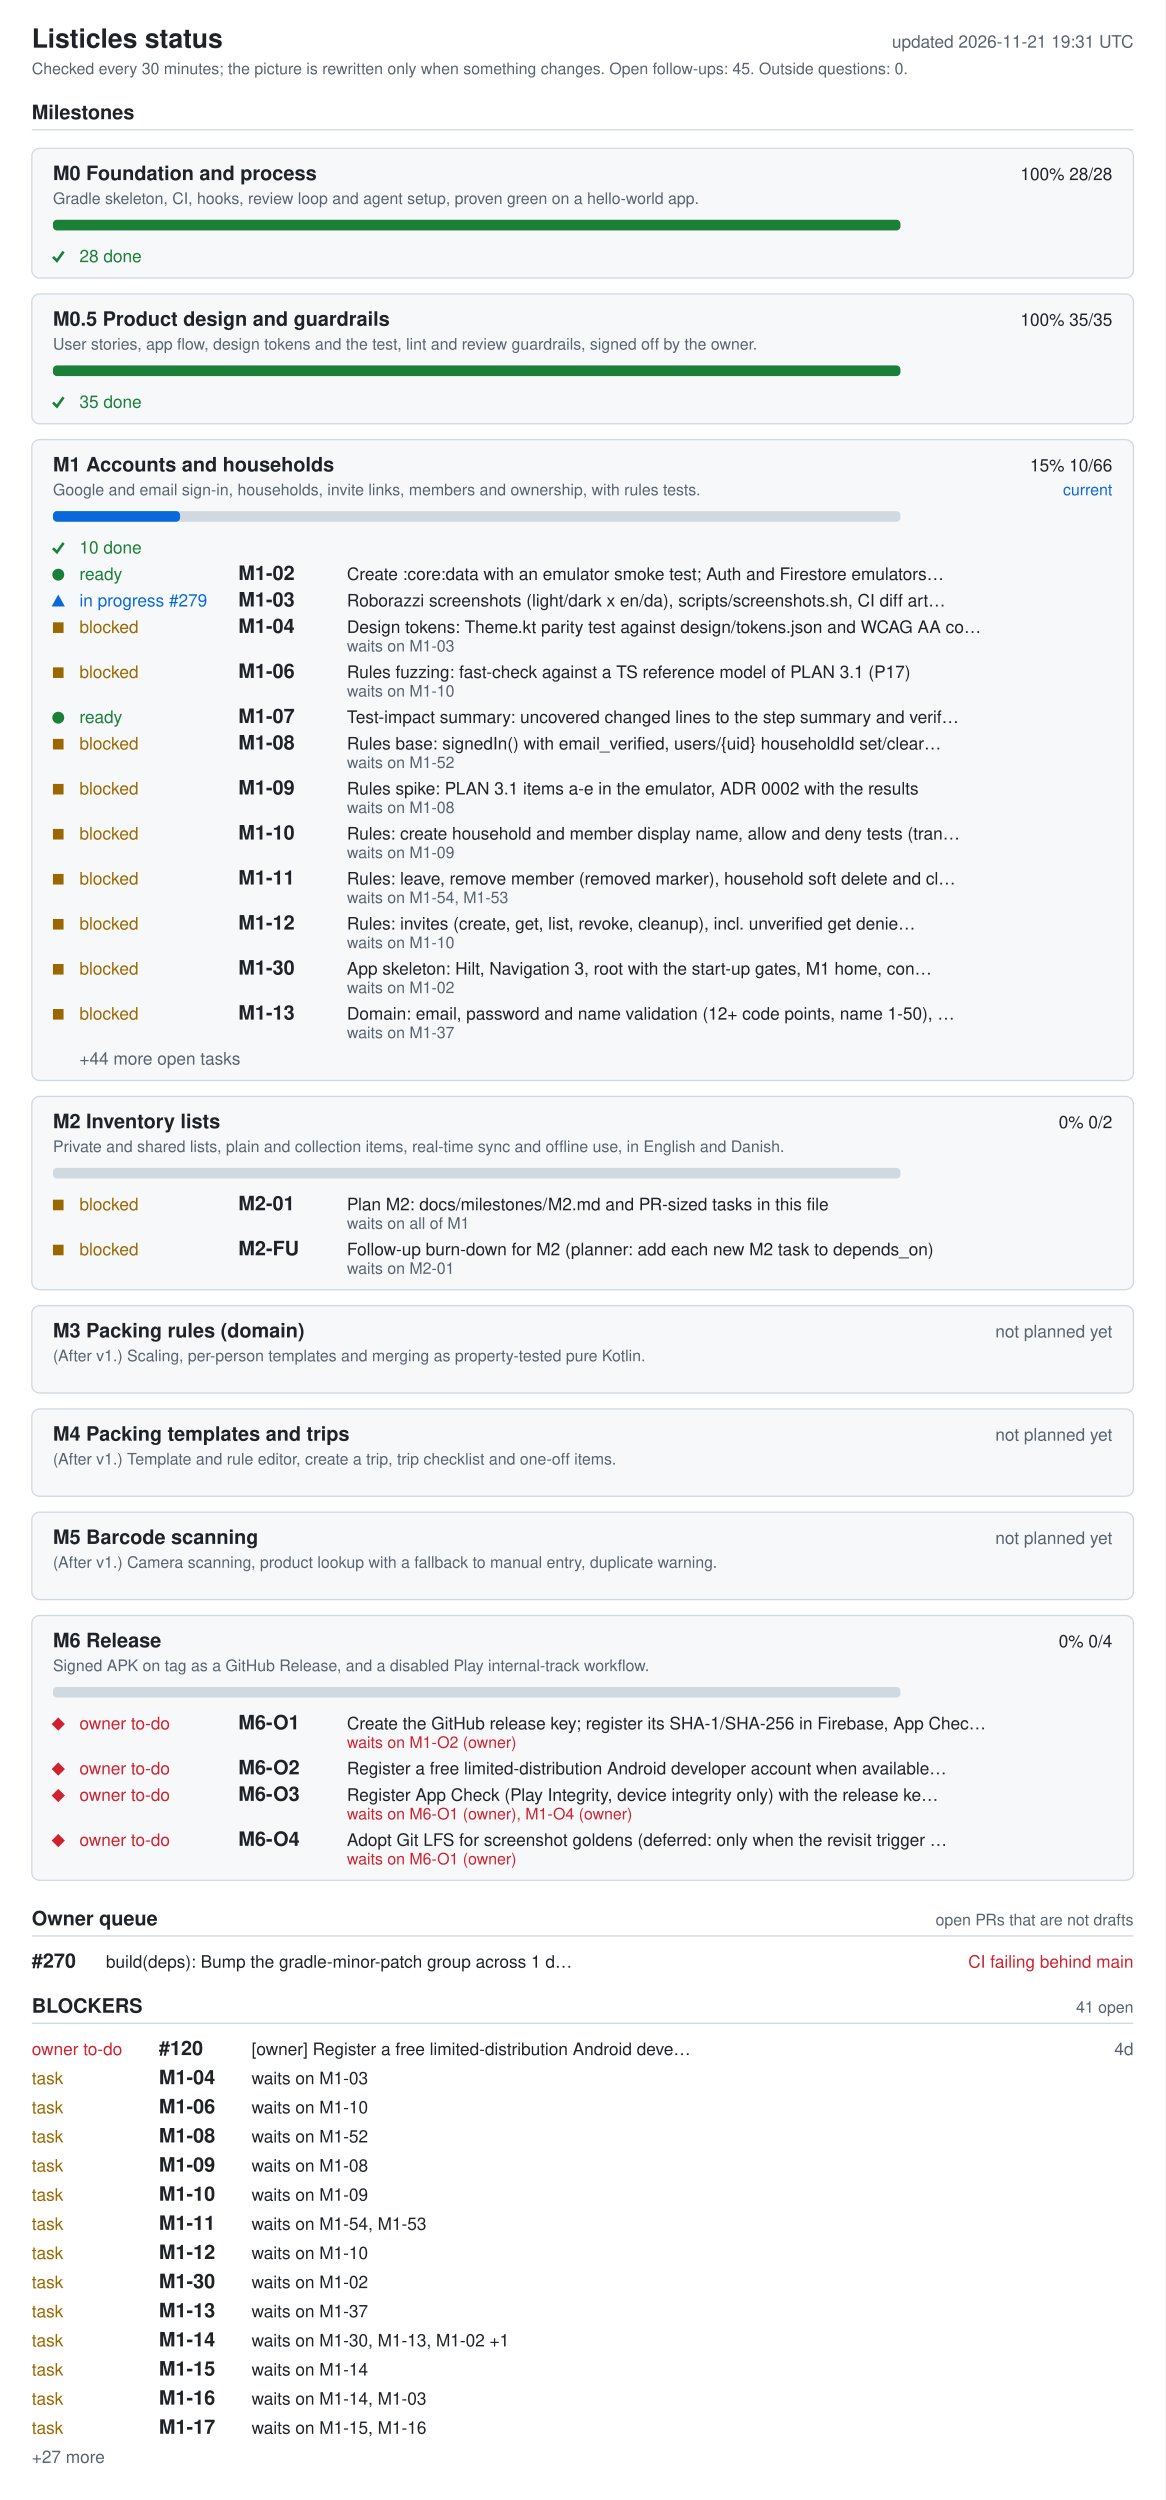
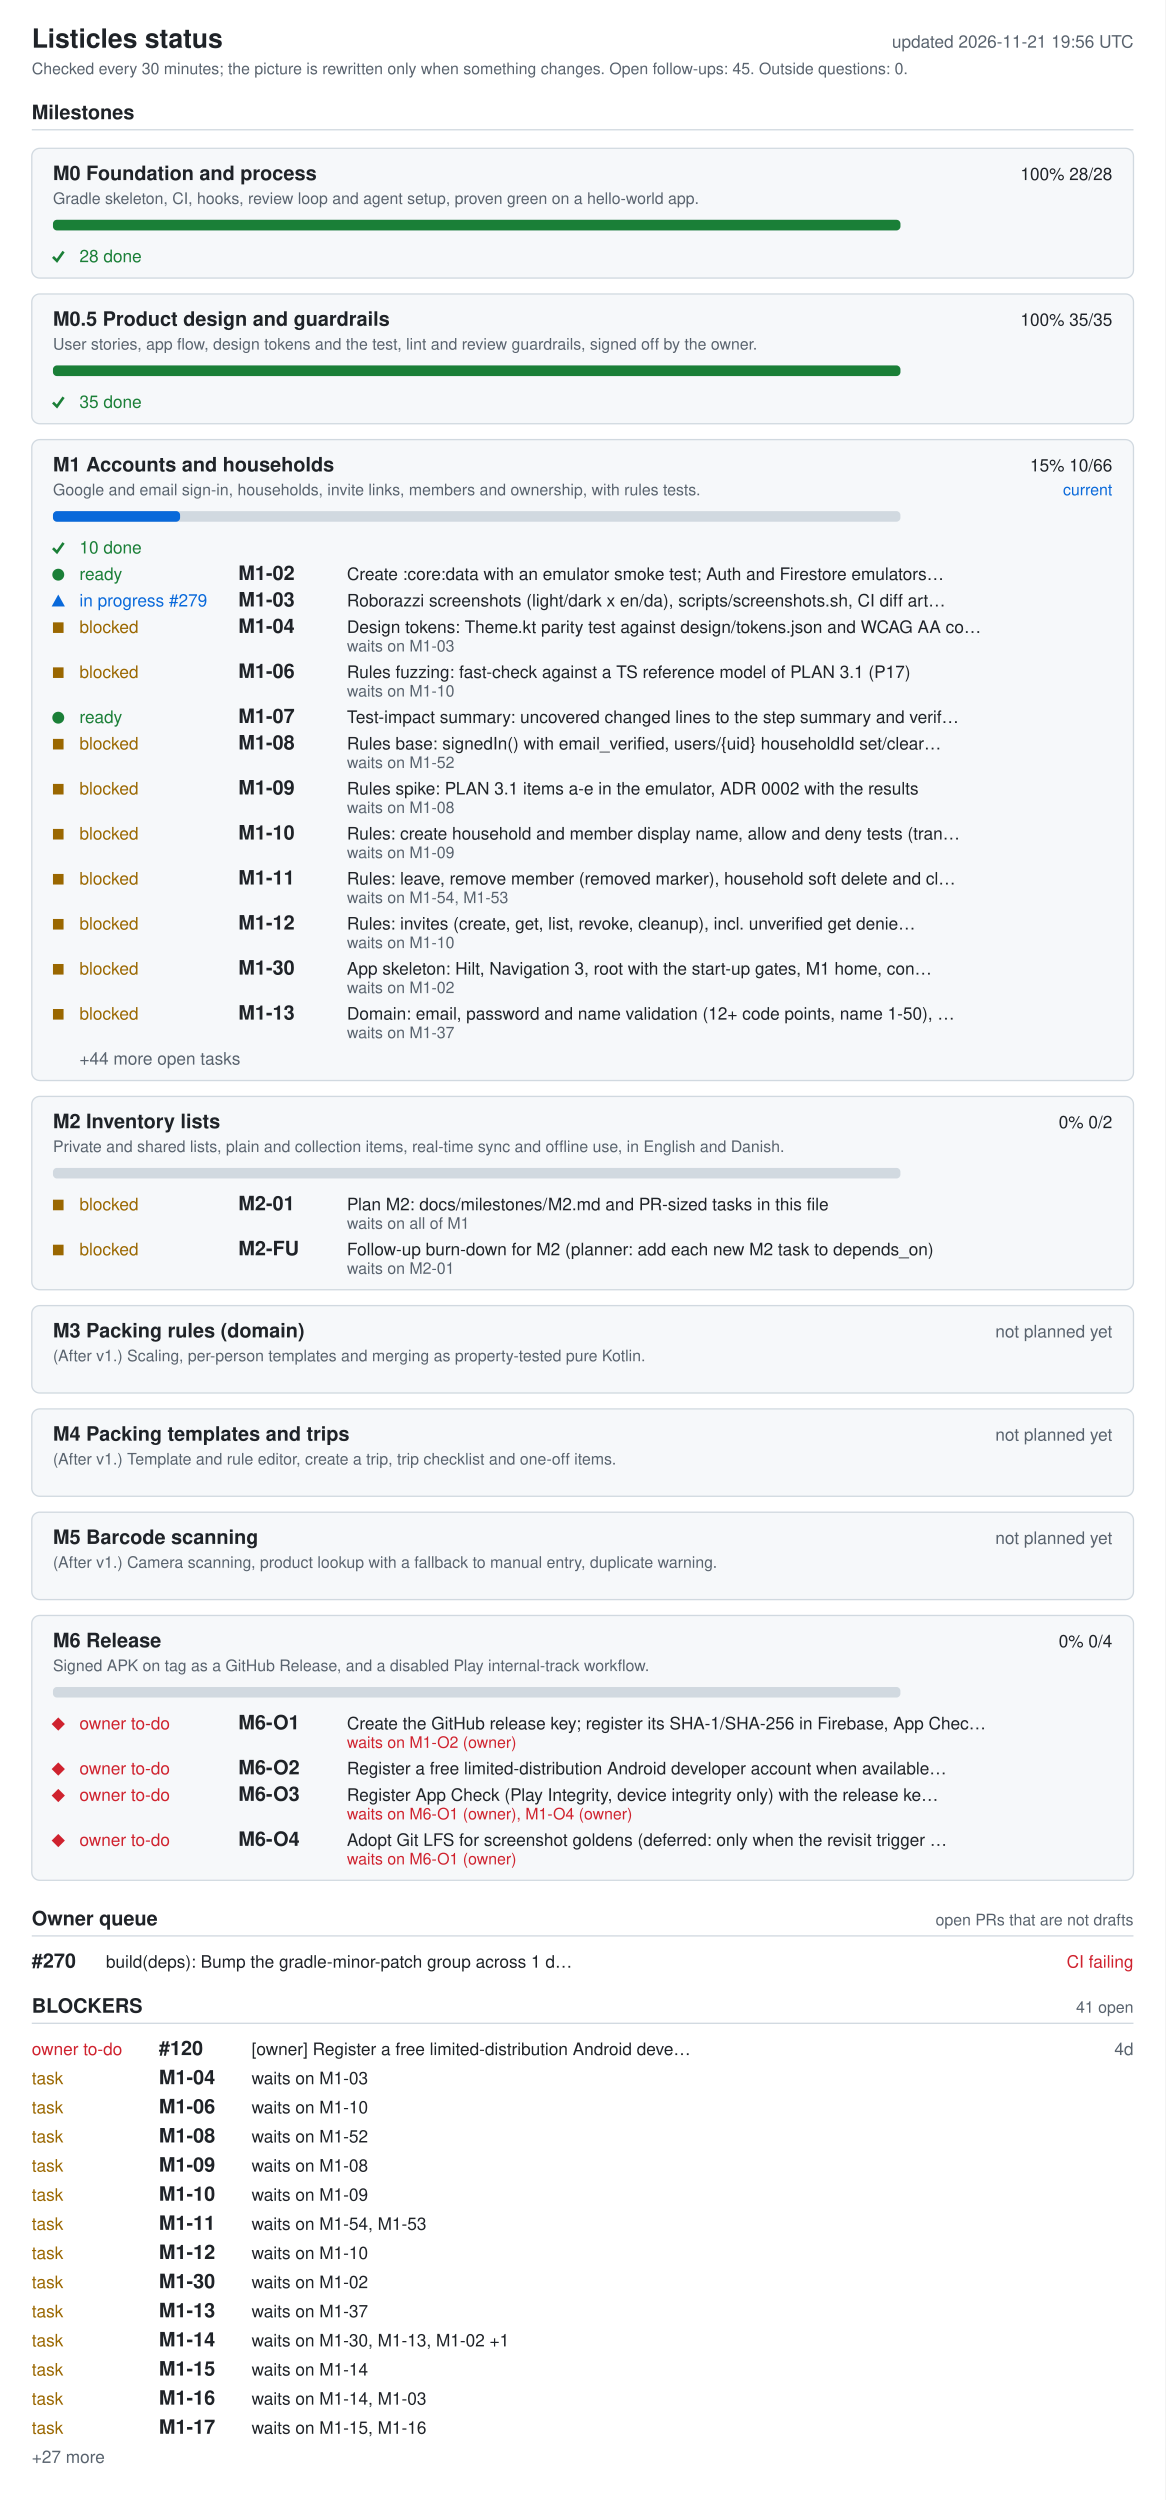
<svg xmlns="http://www.w3.org/2000/svg" width="880" height="1888" viewBox="0 0 880 1888" role="img" aria-labelledby="ti de">
  <style>.bg{fill:#fff}.card{fill:#f6f8fa}rect.card{stroke:#d1d9e0}.tick{stroke:#1a7f37;fill:none;stroke-width:2}.fg{fill:#1f2328}.muted{fill:#59636e}.track{fill:#d1d9e0}.bar{fill:#0969da}.full{fill:#1a7f37}.ok{fill:#1a7f37}.info{fill:#0969da}.warn{fill:#9a6700}.bad{fill:#cf222e}.rule{stroke:#d1d9e0}text{font-family:-apple-system,BlinkMacSystemFont,'Segoe UI',Helvetica,Arial,sans-serif;font-size:13px}.h{font-size:15px;font-weight:600}.t{font-size:20px;font-weight:600}.s{font-size:12px}@media (prefers-color-scheme: dark){.bg{fill:#0d1117}.card{fill:#161b22}rect.card{stroke:#30363d}.tick{stroke:#3fb950}.fg{fill:#e6edf3}.muted{fill:#9198a1}.track{fill:#30363d}.bar{fill:#4493f8}.full{fill:#3fb950}.ok{fill:#3fb950}.info{fill:#4493f8}.warn{fill:#d29922}.bad{fill:#f85149}.rule{stroke:#30363d}}</style>
  <rect width="880" height="1888" class="bg" />
  <text x="24" y="36" class="fg t">Listicles status</text>
-   <text x="856" y="36" class="muted" text-anchor="end" id="generated">updated 2026-11-21 19:31 UTC</text>
+   <text x="856" y="36" class="muted" text-anchor="end" id="generated">updated 2026-11-21 19:56 UTC</text>
  <text x="24" y="56" class="muted s">Checked every 30 minutes; the picture is rewritten only when something changes. Open follow-ups: 45. Outside questions: 0.</text>
  <text x="24" y="90" class="fg h">Milestones</text>
  <line x1="24" y1="98" x2="856" y2="98" class="rule" />
  <rect x="24" y="112" width="832" height="98" rx="6" class="card" />
  <text x="40" y="136" class="fg h">M0 Foundation and process</text>
  <text x="840" y="136" class="fg" text-anchor="end">100%  28/28</text>
  <text x="40" y="154" class="muted s">Gradle skeleton, CI, hooks, review loop and agent setup, proven green on a hello-world app.</text>
  <rect x="40" y="166" width="640" height="8" rx="3" class="track" />
  <rect x="40" y="166" width="640" height="8" rx="3" class="full" />
  <polyline points="40,194 43,197 48,190" class="tick mk-done" />
  <text x="60" y="198" class="ok">28 done</text>
  <rect x="24" y="222" width="832" height="98" rx="6" class="card" />
  <text x="40" y="246" class="fg h">M0.5 Product design and guardrails</text>
  <text x="840" y="246" class="fg" text-anchor="end">100%  35/35</text>
  <text x="40" y="264" class="muted s">User stories, app flow, design tokens and the test, lint and review guardrails, signed off by the owner.</text>
  <rect x="40" y="276" width="640" height="8" rx="3" class="track" />
  <rect x="40" y="276" width="640" height="8" rx="3" class="full" />
  <polyline points="40,304 43,307 48,300" class="tick mk-done" />
  <text x="60" y="308" class="ok">35 done</text>
  <rect x="24" y="332" width="832" height="484" rx="6" class="card" />
  <text x="40" y="356" class="fg h">M1 Accounts and households</text>
  <text x="840" y="356" class="fg" text-anchor="end">15%  10/66</text>
  <text x="840" y="374" class="info s" text-anchor="end">current</text>
  <text x="40" y="374" class="muted s">Google and email sign-in, households, invite links, members and ownership, with rules tests.</text>
  <rect x="40" y="386" width="640" height="8" rx="3" class="track" />
  <rect x="40" y="386" width="96" height="8" rx="3" class="bar" />
  <polyline points="40,414 43,417 48,410" class="tick mk-done" />
  <text x="60" y="418" class="ok">10 done</text>
  <circle cx="44" cy="434" r="4.5" class="ok mk-ready" />
  <text x="60" y="438" class="ok">ready</text>
  <text x="180" y="438" class="fg h">M1-02</text>
  <text x="262" y="438" class="fg">Create :core:data with an emulator smoke test; Auth and Firestore emulators…</text>
  <polygon points="39,458 49,458 44,449" class="info mk-progress" />
  <text x="60" y="458" class="info">in progress #279</text>
  <text x="180" y="458" class="fg h">M1-03</text>
  <text x="262" y="458" class="fg">Roborazzi screenshots (light/dark x en/da), scripts/screenshots.sh, CI diff art…</text>
  <rect x="40" y="470" width="8" height="8" class="warn mk-blocked" />
  <text x="60" y="478" class="warn">blocked</text>
  <text x="180" y="478" class="fg h">M1-04</text>
  <text x="262" y="478" class="fg">Design tokens: Theme.kt parity test against design/tokens.json and WCAG AA co…</text>
  <text x="262" y="492" class="muted s">waits on M1-03</text>
  <rect x="40" y="504" width="8" height="8" class="warn mk-blocked" />
  <text x="60" y="512" class="warn">blocked</text>
  <text x="180" y="512" class="fg h">M1-06</text>
  <text x="262" y="512" class="fg">Rules fuzzing: fast-check against a TS reference model of PLAN 3.1 (P17)</text>
  <text x="262" y="526" class="muted s">waits on M1-10</text>
  <circle cx="44" cy="542" r="4.5" class="ok mk-ready" />
  <text x="60" y="546" class="ok">ready</text>
  <text x="180" y="546" class="fg h">M1-07</text>
  <text x="262" y="546" class="fg">Test-impact summary: uncovered changed lines to the step summary and verif…</text>
  <rect x="40" y="558" width="8" height="8" class="warn mk-blocked" />
  <text x="60" y="566" class="warn">blocked</text>
  <text x="180" y="566" class="fg h">M1-08</text>
  <text x="262" y="566" class="fg">Rules base: signedIn() with email_verified, users/{uid} householdId set/clear…</text>
  <text x="262" y="580" class="muted s">waits on M1-52</text>
  <rect x="40" y="592" width="8" height="8" class="warn mk-blocked" />
  <text x="60" y="600" class="warn">blocked</text>
  <text x="180" y="600" class="fg h">M1-09</text>
  <text x="262" y="600" class="fg">Rules spike: PLAN 3.1 items a-e in the emulator, ADR 0002 with the results</text>
  <text x="262" y="614" class="muted s">waits on M1-08</text>
  <rect x="40" y="626" width="8" height="8" class="warn mk-blocked" />
  <text x="60" y="634" class="warn">blocked</text>
  <text x="180" y="634" class="fg h">M1-10</text>
  <text x="262" y="634" class="fg">Rules: create household and member display name, allow and deny tests (tran…</text>
  <text x="262" y="648" class="muted s">waits on M1-09</text>
  <rect x="40" y="660" width="8" height="8" class="warn mk-blocked" />
  <text x="60" y="668" class="warn">blocked</text>
  <text x="180" y="668" class="fg h">M1-11</text>
  <text x="262" y="668" class="fg">Rules: leave, remove member (removed marker), household soft delete and cl…</text>
  <text x="262" y="682" class="muted s">waits on M1-54, M1-53</text>
  <rect x="40" y="694" width="8" height="8" class="warn mk-blocked" />
  <text x="60" y="702" class="warn">blocked</text>
  <text x="180" y="702" class="fg h">M1-12</text>
  <text x="262" y="702" class="fg">Rules: invites (create, get, list, revoke, cleanup), incl. unverified get denie…</text>
  <text x="262" y="716" class="muted s">waits on M1-10</text>
  <rect x="40" y="728" width="8" height="8" class="warn mk-blocked" />
  <text x="60" y="736" class="warn">blocked</text>
  <text x="180" y="736" class="fg h">M1-30</text>
  <text x="262" y="736" class="fg">App skeleton: Hilt, Navigation 3, root with the start-up gates, M1 home, con…</text>
  <text x="262" y="750" class="muted s">waits on M1-02</text>
  <rect x="40" y="762" width="8" height="8" class="warn mk-blocked" />
  <text x="60" y="770" class="warn">blocked</text>
  <text x="180" y="770" class="fg h">M1-13</text>
  <text x="262" y="770" class="fg">Domain: email, password and name validation (12+ code points, name 1-50), …</text>
  <text x="262" y="784" class="muted s">waits on M1-37</text>
  <text x="60" y="804" class="muted">+44 more open tasks</text>
  <rect x="24" y="828" width="832" height="146" rx="6" class="card" />
  <text x="40" y="852" class="fg h">M2 Inventory lists</text>
  <text x="840" y="852" class="fg" text-anchor="end">0%  0/2</text>
  <text x="40" y="870" class="muted s">Private and shared lists, plain and collection items, real-time sync and offline use, in English and Danish.</text>
  <rect x="40" y="882" width="640" height="8" rx="3" class="track" />
  <rect x="40" y="906" width="8" height="8" class="warn mk-blocked" />
  <text x="60" y="914" class="warn">blocked</text>
  <text x="180" y="914" class="fg h">M2-01</text>
  <text x="262" y="914" class="fg">Plan M2: docs/milestones/M2.md and PR-sized tasks in this file</text>
  <text x="262" y="928" class="muted s">waits on all of M1</text>
  <rect x="40" y="940" width="8" height="8" class="warn mk-blocked" />
  <text x="60" y="948" class="warn">blocked</text>
  <text x="180" y="948" class="fg h">M2-FU</text>
  <text x="262" y="948" class="fg">Follow-up burn-down for M2 (planner: add each new M2 task to depends_on)</text>
  <text x="262" y="962" class="muted s">waits on M2-01</text>
  <rect x="24" y="986" width="832" height="66" rx="6" class="card" />
  <text x="40" y="1010" class="fg h">M3 Packing rules (domain)</text>
  <text x="840" y="1010" class="muted" text-anchor="end">not planned yet</text>
  <text x="40" y="1028" class="muted s">(After v1.) Scaling, per-person templates and merging as property-tested pure Kotlin.</text>
  <rect x="24" y="1064" width="832" height="66" rx="6" class="card" />
  <text x="40" y="1088" class="fg h">M4 Packing templates and trips</text>
  <text x="840" y="1088" class="muted" text-anchor="end">not planned yet</text>
  <text x="40" y="1106" class="muted s">(After v1.) Template and rule editor, create a trip, trip checklist and one-off items.</text>
  <rect x="24" y="1142" width="832" height="66" rx="6" class="card" />
  <text x="40" y="1166" class="fg h">M5 Barcode scanning</text>
  <text x="840" y="1166" class="muted" text-anchor="end">not planned yet</text>
  <text x="40" y="1184" class="muted s">(After v1.) Camera scanning, product lookup with a fallback to manual entry, duplicate warning.</text>
  <rect x="24" y="1220" width="832" height="200" rx="6" class="card" />
  <text x="40" y="1244" class="fg h">M6 Release</text>
  <text x="840" y="1244" class="fg" text-anchor="end">0%  0/4</text>
  <text x="40" y="1262" class="muted s">Signed APK on tag as a GitHub Release, and a disabled Play internal-track workflow.</text>
  <rect x="40" y="1274" width="640" height="8" rx="3" class="track" />
  <polygon points="39,1302 44,1297 49,1302 44,1307" class="bad mk-owner" />
  <text x="60" y="1306" class="bad">owner to-do</text>
  <text x="180" y="1306" class="fg h">M6-O1</text>
  <text x="262" y="1306" class="fg">Create the GitHub release key; register its SHA-1/SHA-256 in Firebase, App Chec…</text>
  <text x="262" y="1320" class="bad s">waits on M1-O2 (owner)</text>
  <polygon points="39,1336 44,1331 49,1336 44,1341" class="bad mk-owner" />
  <text x="60" y="1340" class="bad">owner to-do</text>
  <text x="180" y="1340" class="fg h">M6-O2</text>
  <text x="262" y="1340" class="fg">Register a free limited-distribution Android developer account when available…</text>
  <polygon points="39,1356 44,1351 49,1356 44,1361" class="bad mk-owner" />
  <text x="60" y="1360" class="bad">owner to-do</text>
  <text x="180" y="1360" class="fg h">M6-O3</text>
  <text x="262" y="1360" class="fg">Register App Check (Play Integrity, device integrity only) with the release ke…</text>
  <text x="262" y="1374" class="bad s">waits on M6-O1 (owner), M1-O4 (owner)</text>
  <polygon points="39,1390 44,1385 49,1390 44,1395" class="bad mk-owner" />
  <text x="60" y="1394" class="bad">owner to-do</text>
  <text x="180" y="1394" class="fg h">M6-O4</text>
  <text x="262" y="1394" class="fg">Adopt Git LFS for screenshot goldens (deferred: only when the revisit trigger …</text>
  <text x="262" y="1408" class="bad s">waits on M6-O1 (owner)</text>
  <text x="24" y="1454" class="fg h">Owner queue</text>
  <text x="856" y="1454" class="muted s" text-anchor="end">open PRs that are not drafts</text>
  <line x1="24" y1="1462" x2="856" y2="1462" class="rule" />
  <text x="24" y="1486" class="fg h">#270</text>
  <text x="80" y="1486" class="fg">build(deps): Bump the gradle-minor-patch group across 1 d…</text>
-   <text x="856" y="1486" class="bad" text-anchor="end">CI failing  behind main</text>
+   <text x="856" y="1486" class="bad" text-anchor="end">CI failing</text>
  <text x="24" y="1520" class="fg h">BLOCKERS</text>
  <text x="856" y="1520" class="muted s" text-anchor="end">41 open</text>
  <line x1="24" y1="1528" x2="856" y2="1528" class="rule" />
  <text x="24" y="1552" class="bad">owner to-do</text>
  <text x="120" y="1552" class="fg h">#120</text>
  <text x="190" y="1552" class="fg">[owner] Register a free limited-distribution Android deve…</text>
  <text x="856" y="1552" class="muted" text-anchor="end">4d</text>
  <text x="24" y="1574" class="warn">task</text>
  <text x="120" y="1574" class="fg h">M1-04</text>
  <text x="190" y="1574" class="fg">waits on M1-03</text>
  <text x="24" y="1596" class="warn">task</text>
  <text x="120" y="1596" class="fg h">M1-06</text>
  <text x="190" y="1596" class="fg">waits on M1-10</text>
  <text x="24" y="1618" class="warn">task</text>
  <text x="120" y="1618" class="fg h">M1-08</text>
  <text x="190" y="1618" class="fg">waits on M1-52</text>
  <text x="24" y="1640" class="warn">task</text>
  <text x="120" y="1640" class="fg h">M1-09</text>
  <text x="190" y="1640" class="fg">waits on M1-08</text>
  <text x="24" y="1662" class="warn">task</text>
  <text x="120" y="1662" class="fg h">M1-10</text>
  <text x="190" y="1662" class="fg">waits on M1-09</text>
  <text x="24" y="1684" class="warn">task</text>
  <text x="120" y="1684" class="fg h">M1-11</text>
  <text x="190" y="1684" class="fg">waits on M1-54, M1-53</text>
  <text x="24" y="1706" class="warn">task</text>
  <text x="120" y="1706" class="fg h">M1-12</text>
  <text x="190" y="1706" class="fg">waits on M1-10</text>
  <text x="24" y="1728" class="warn">task</text>
  <text x="120" y="1728" class="fg h">M1-30</text>
  <text x="190" y="1728" class="fg">waits on M1-02</text>
  <text x="24" y="1750" class="warn">task</text>
  <text x="120" y="1750" class="fg h">M1-13</text>
  <text x="190" y="1750" class="fg">waits on M1-37</text>
  <text x="24" y="1772" class="warn">task</text>
  <text x="120" y="1772" class="fg h">M1-14</text>
  <text x="190" y="1772" class="fg">waits on M1-30, M1-13, M1-02 +1</text>
  <text x="24" y="1794" class="warn">task</text>
  <text x="120" y="1794" class="fg h">M1-15</text>
  <text x="190" y="1794" class="fg">waits on M1-14</text>
  <text x="24" y="1816" class="warn">task</text>
  <text x="120" y="1816" class="fg h">M1-16</text>
  <text x="190" y="1816" class="fg">waits on M1-14, M1-03</text>
  <text x="24" y="1838" class="warn">task</text>
  <text x="120" y="1838" class="fg h">M1-17</text>
  <text x="190" y="1838" class="fg">waits on M1-15, M1-16</text>
  <text x="24" y="1860" class="muted">+27 more</text>
</svg>
